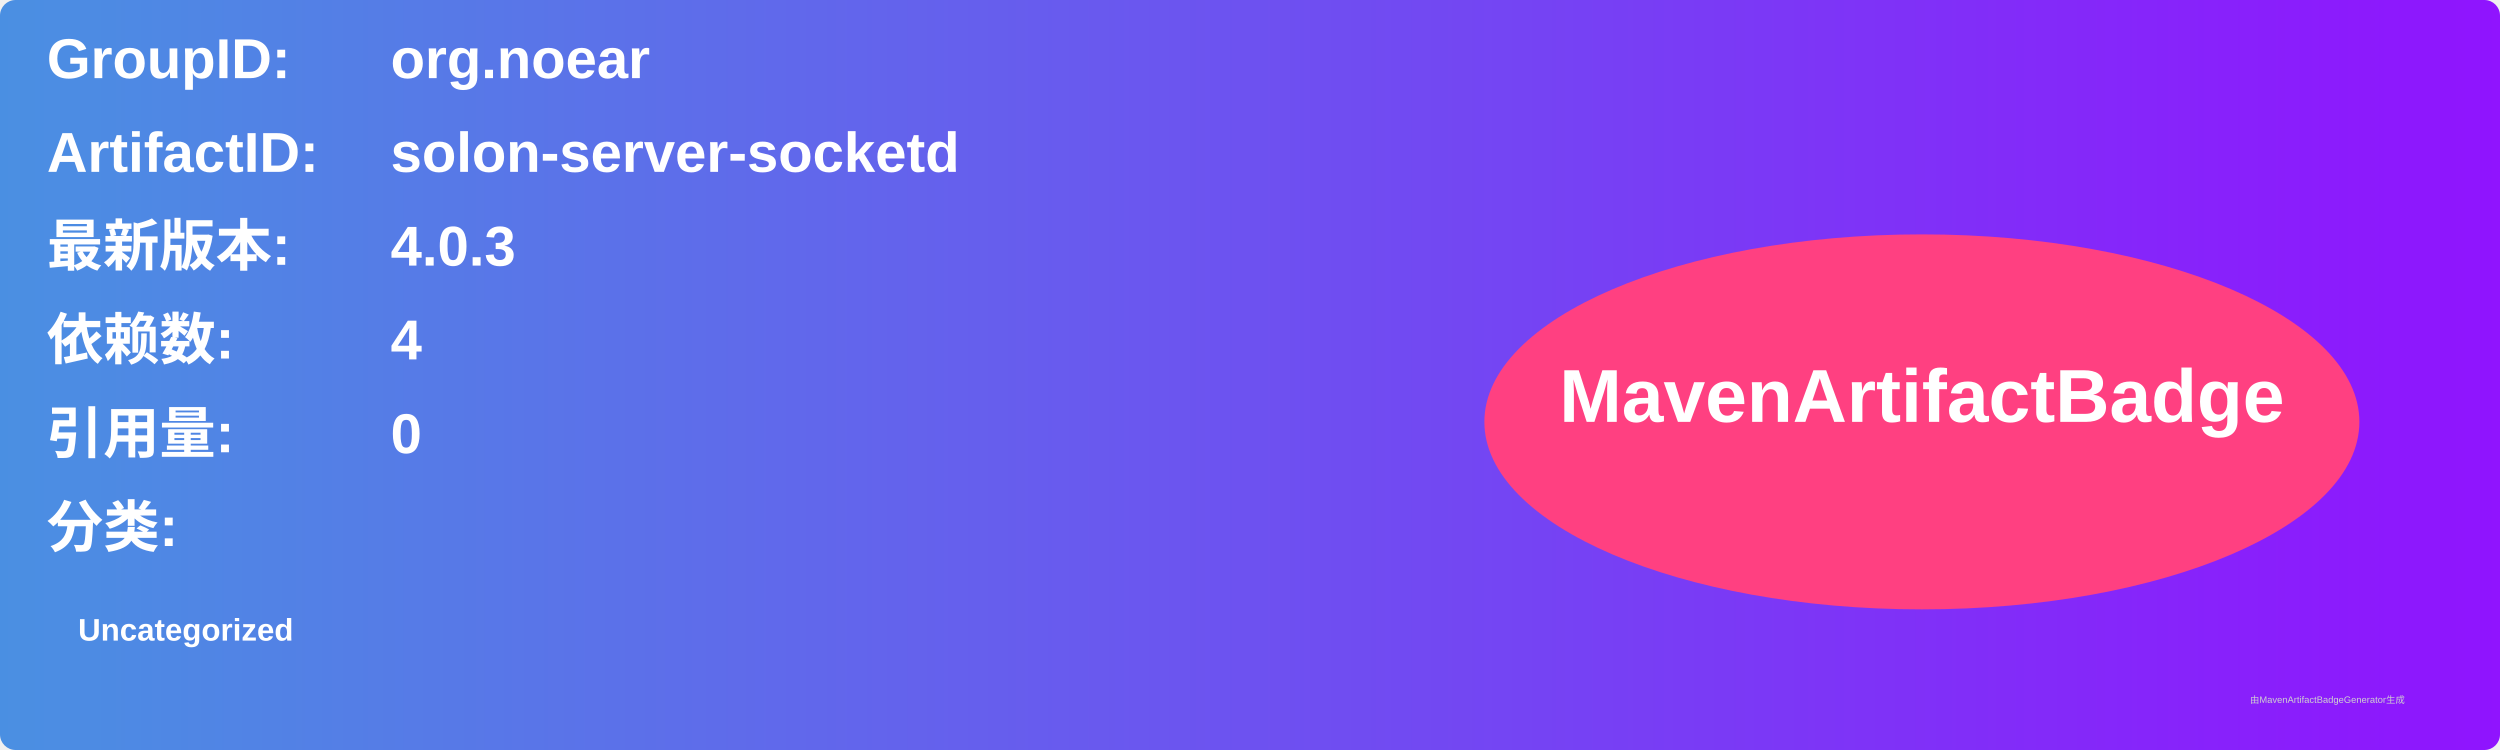
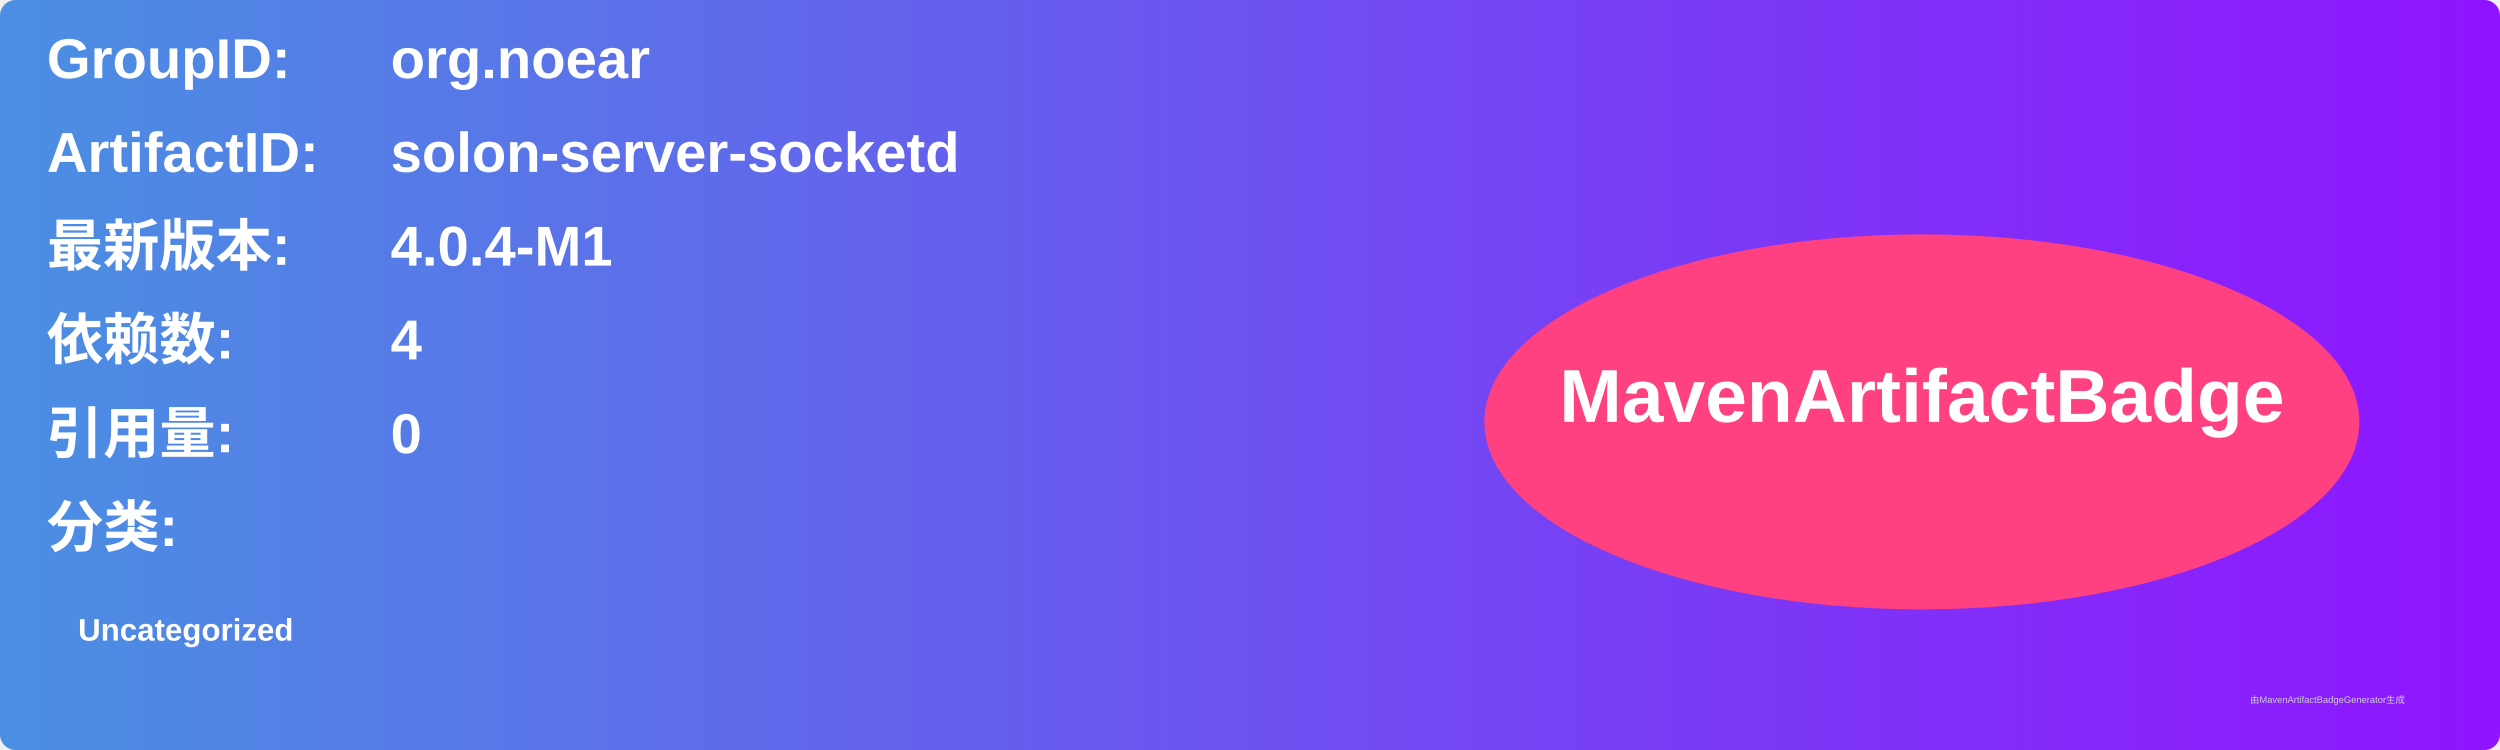
<svg xmlns="http://www.w3.org/2000/svg" width="800" height="240" viewBox="0 0 800 240">
  <linearGradient id="grad" x1="0%" y1="0%" x2="100%" y2="0%">
    <stop offset="0%" stop-color="#4a90e2" />
    <stop offset="100%" stop-color="#9013fe" />
  </linearGradient>
  <rect width="100%" height="100%" rx="5" ry="5" fill="url(#grad)" />
  <g transform="translate(15, 15)">
    <text x="0" y="10" font-family="Arial" font-size="18" fill="white" font-weight="bold" width="260">GroupID:</text>
    <text x="110" y="10" font-family="Arial" font-size="18" fill="white" font-weight="bold" width="460">org.noear</text>
    <text x="0" y="40" font-family="Arial" font-size="18" fill="white" font-weight="bold" width="260">ArtifactID:</text>
    <text x="110" y="40" font-family="Arial" font-size="18" fill="white" font-weight="bold" width="460">solon-server-socketd</text>
    <text x="0" y="70" font-family="Arial" font-size="18" fill="white" font-weight="bold">最新版本:</text>
    <text x="110" y="70" font-family="Arial" font-size="18" fill="white" font-weight="bold">
-       <tspan font-weight="bold">4.0.3</tspan>
+       <tspan font-weight="bold">4.0.4-M1</tspan>
    </text>
    <text x="0" y="100" font-family="Arial" font-size="18" fill="white" font-weight="bold">依赖数: </text>
    <text x="110" y="100" font-family="Arial" font-size="18" fill="white">
      <tspan font-weight="bold">4</tspan>
    </text>
    <text x="0" y="130" font-family="Arial" font-size="18" fill="white" font-weight="bold">引用量: </text>
    <text x="110" y="130" font-family="Arial" font-size="18" fill="white">
      <tspan font-weight="bold">0</tspan>
    </text>
    <text x="0" y="160" font-family="Arial" font-size="18" fill="white" font-weight="bold">分类:</text>
    <text x="10" y="190" font-family="Arial" font-size="10" fill="white">
      <tspan font-weight="bold">Uncategorized</tspan>
    </text>
    <ellipse cx="600" cy="120" rx="140" ry="60" fill="#ff4081" />
    <text x="600" y="120" text-anchor="middle" font-family="Arial" font-size="24" fill="white" font-weight="bold">MavenArtifactBadge</text>
  </g>
  <text x="720" y="225" font-family="Arial" font-size="3" fill="#d0d0d0">由MavenArtifactBadgeGenerator生成</text>
</svg>
